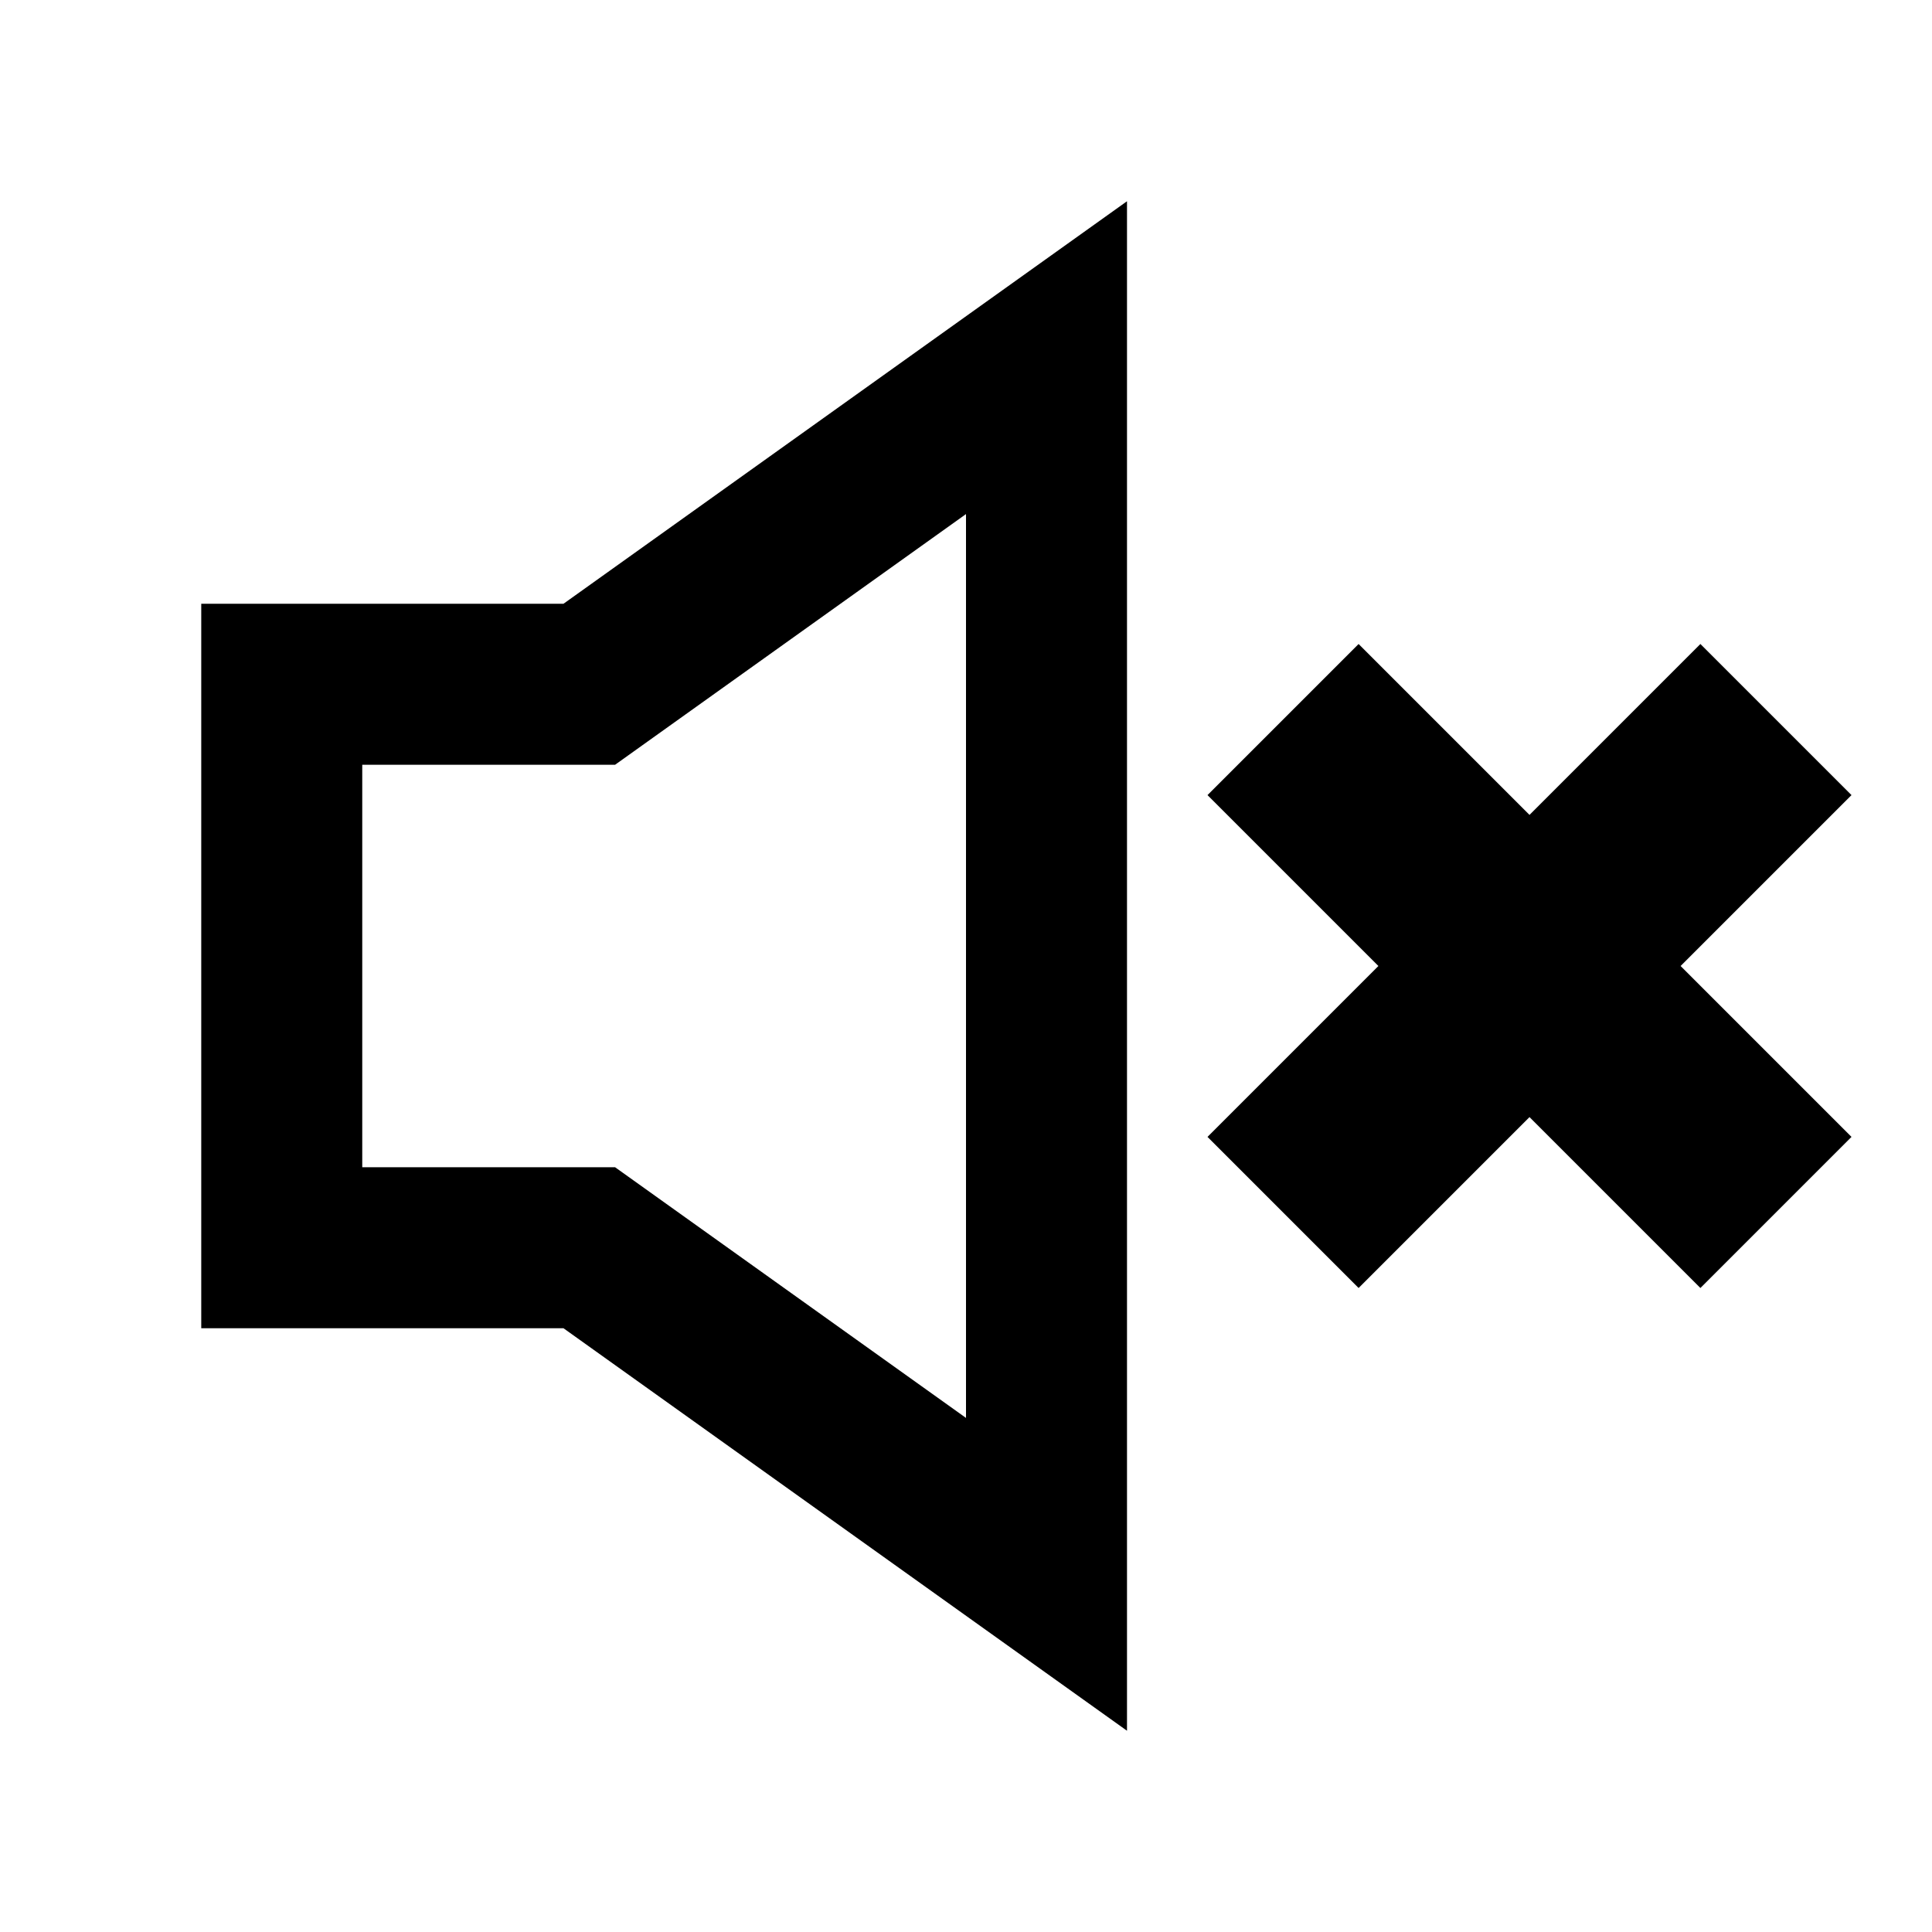
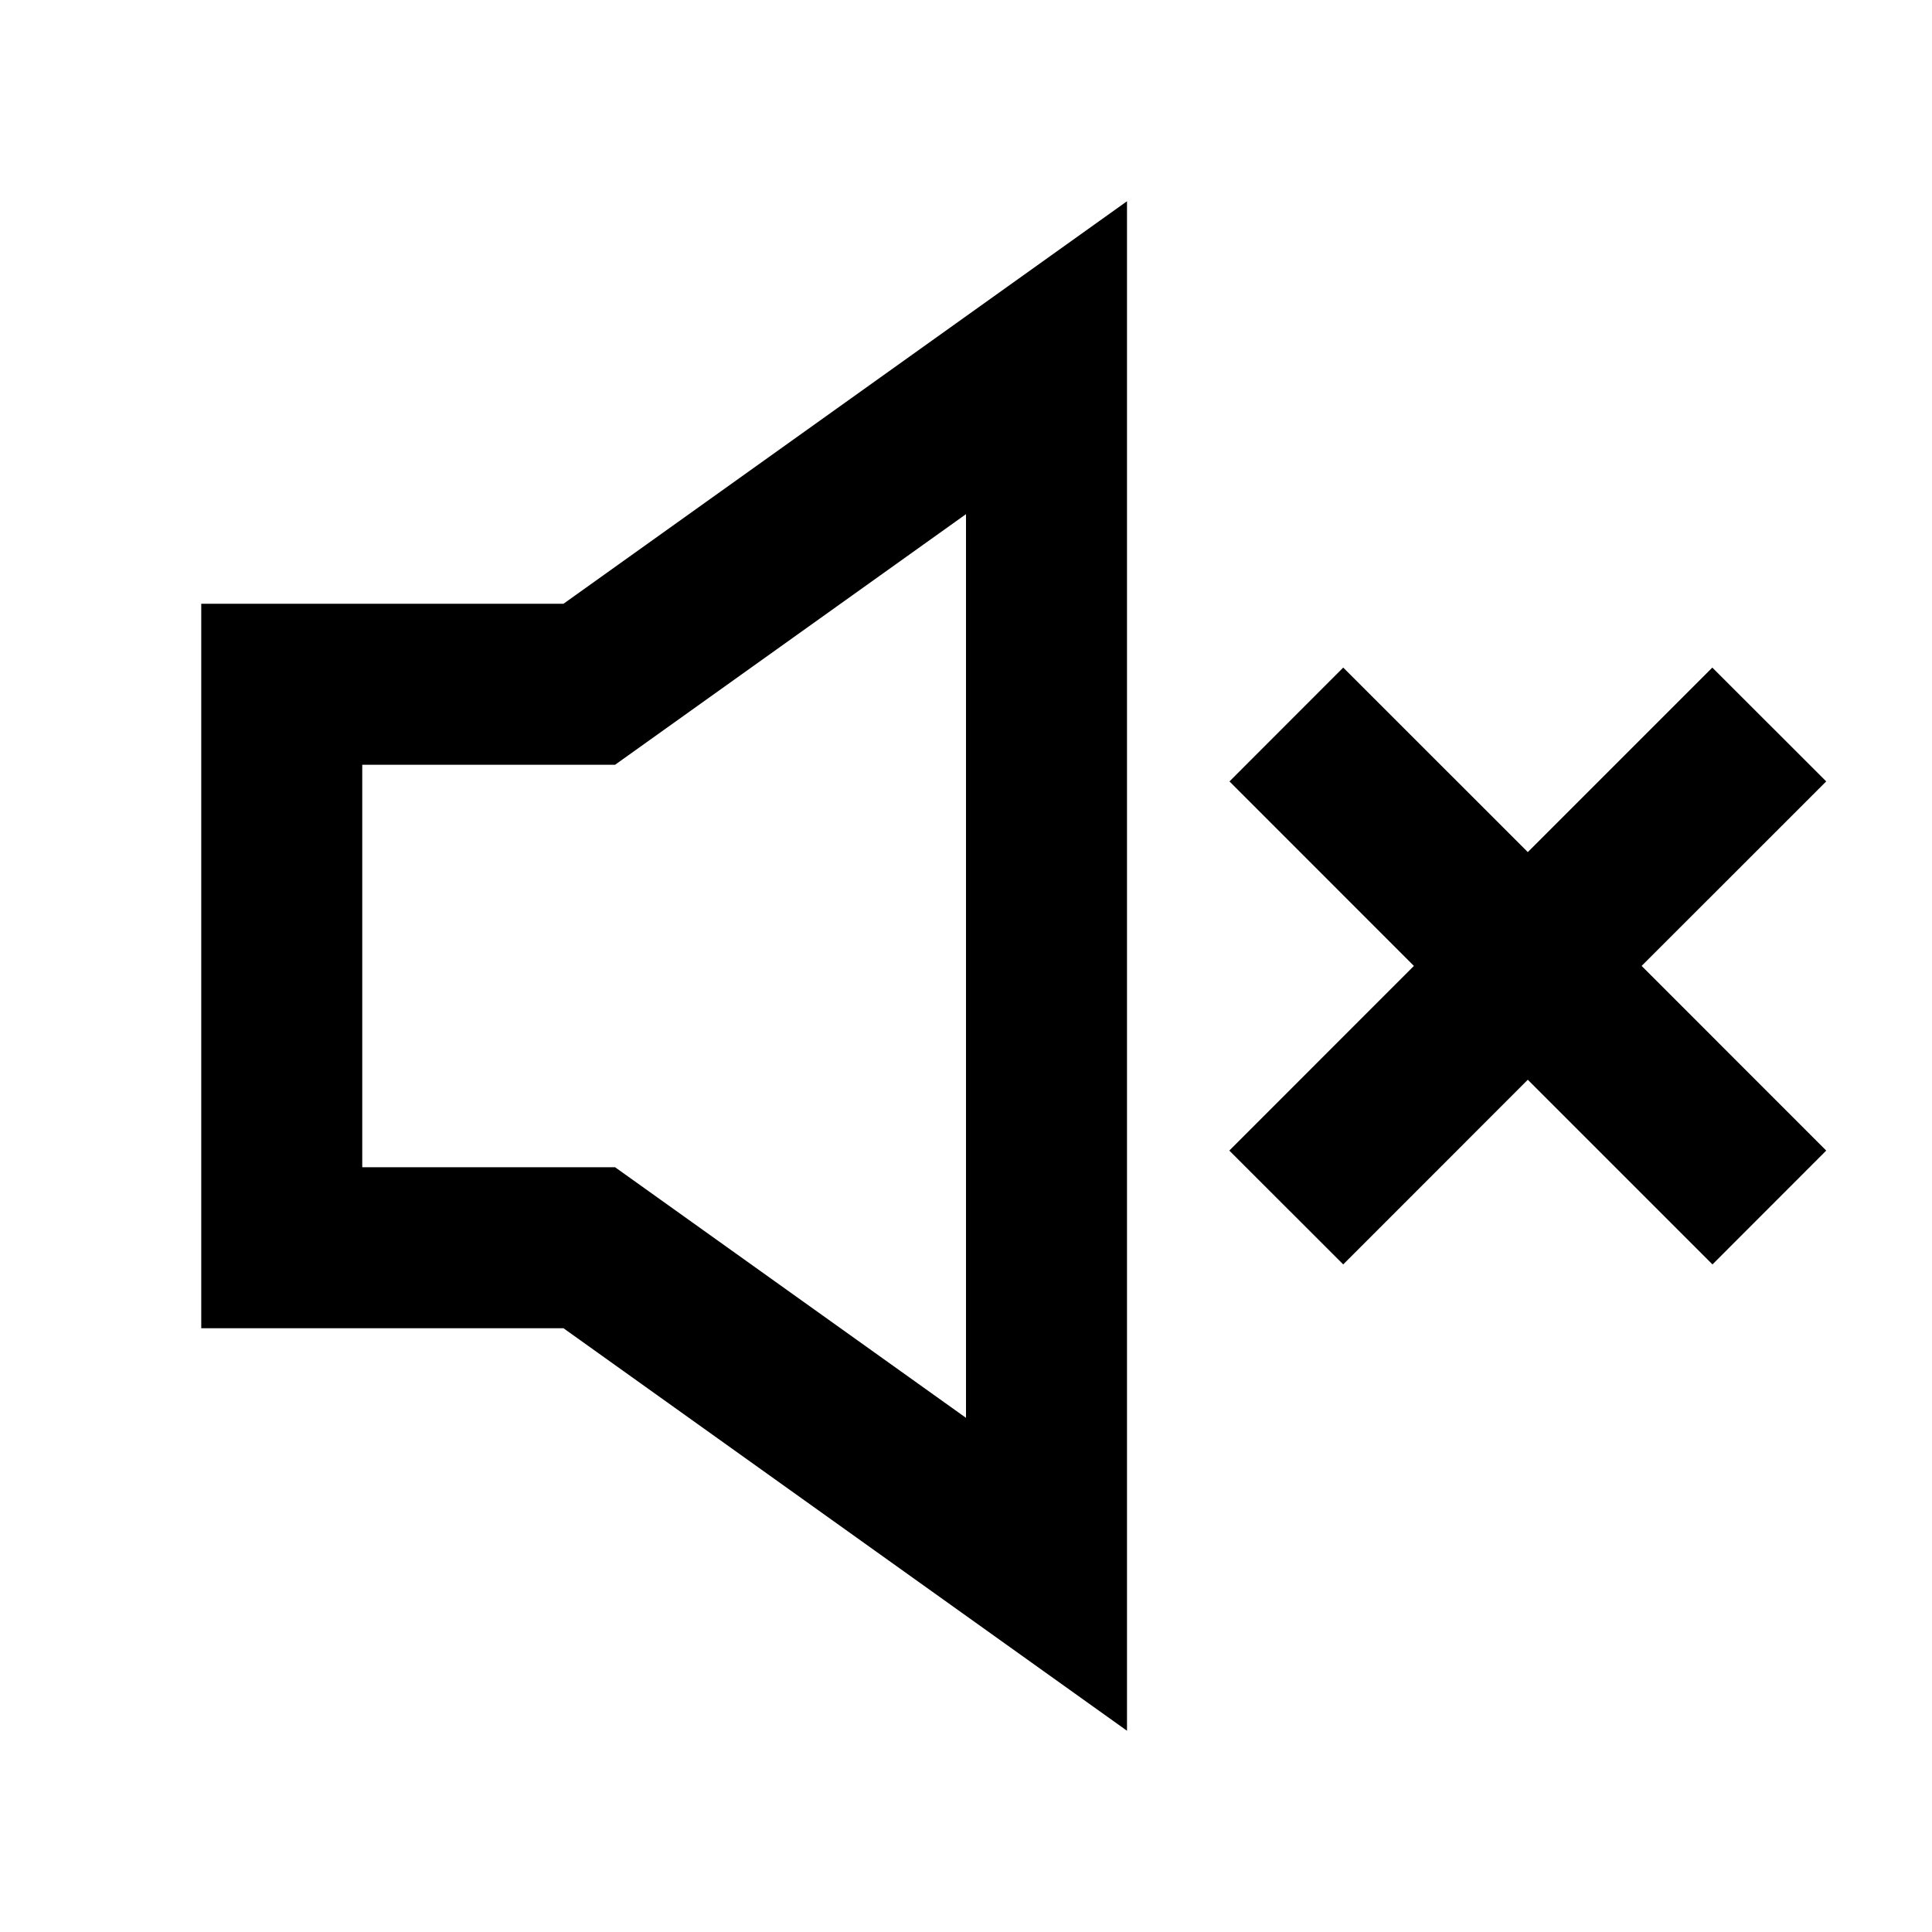
<svg xmlns="http://www.w3.org/2000/svg" viewBox="0 0 24 24">
-   <path fill-rule="evenodd" clip-rule="evenodd" d="M7.641 14.5H4.5V9.5H7.641L12 6.386V17.614L7.641 14.5ZM7 7.5L14 2.5V21.5L7 16.5H2.5V7.5H7ZM19 13.877L21.123 16L23 14.123L20.877 12L23 9.877L21.123 8L19 10.123L16.877 8L15 9.877L17.123 12L15 14.123L16.877 16L19 13.877Z" />
+   <path fill-rule="evenodd" clip-rule="evenodd" d="M14 21.5L7 16.5H2.5V7.5H7L14 2.5V21.5ZM7.641 9.5H4.5V14.5H7.641L12 17.613V6.387L7.641 9.5Z" />
+   <path d="M22.686 9.707L20.393 11.999L22.686 14.293L21.273 15.707L18.979 13.413L16.686 15.707L15.271 14.293L17.564 11.999L15.273 9.707L16.686 8.293L18.979 10.585L21.271 8.293L22.686 9.707Z" />
</svg>
